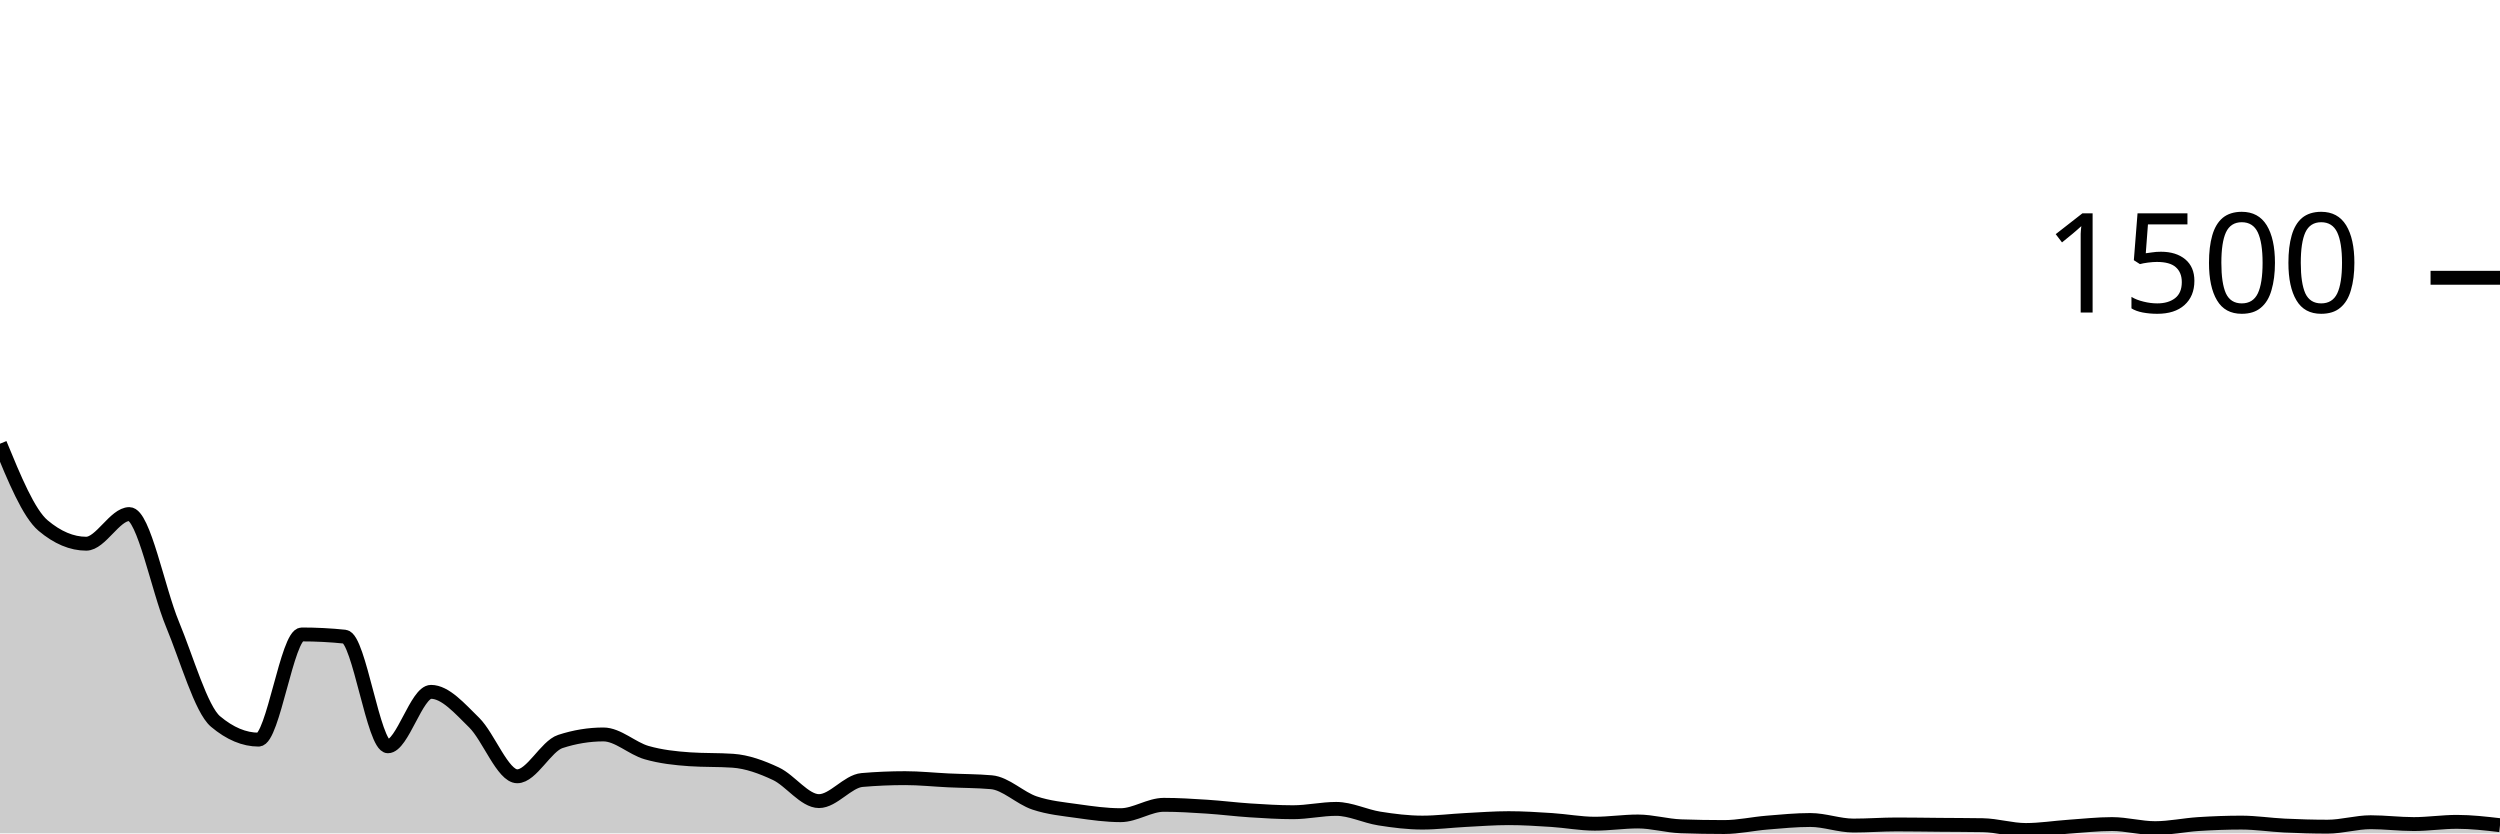
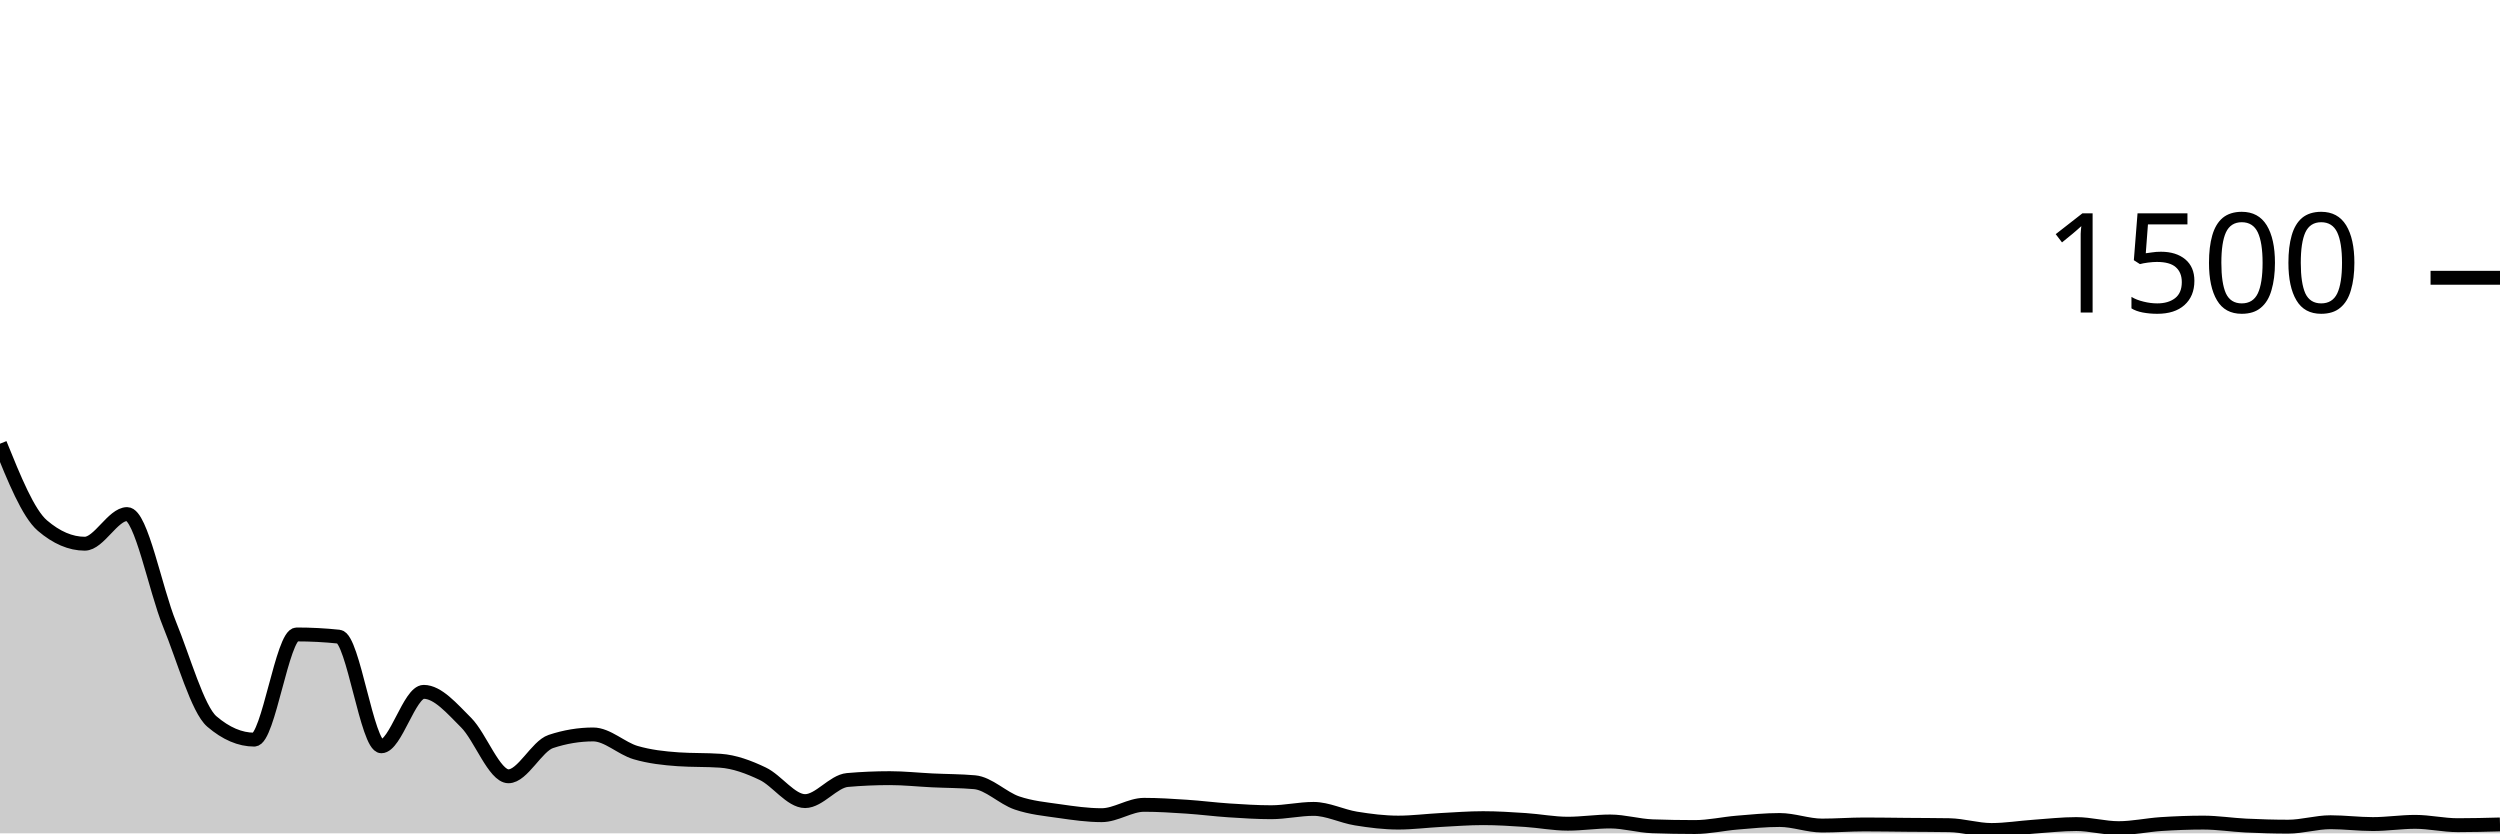
<svg xmlns="http://www.w3.org/2000/svg" viewBox="0 0 180 60">
  <g transform="translate(0,20)">
-     <path class="area" fill="rgba(0, 0, 0, 0.2)" d="M0,11.947C1.034,14.458,2.069,16.969,3.103,17.84C4.138,18.711,5.172,19.147,6.207,19.147C7.241,19.147,8.276,17.013,9.31,17.013C10.345,17.013,11.379,22.444,12.414,24.933C13.448,27.422,14.483,31.076,15.517,31.947C16.552,32.818,17.586,33.253,18.621,33.253C19.655,33.253,20.69,25.68,21.724,25.68C22.759,25.68,23.793,25.733,24.828,25.84C25.862,25.947,26.897,33.733,27.931,33.733C28.966,33.733,30,29.813,31.034,29.813C32.069,29.813,33.103,31.013,34.138,32.027C35.172,33.04,36.207,35.893,37.241,35.893C38.276,35.893,39.31,33.724,40.345,33.387C41.379,33.049,42.414,32.88,43.448,32.88C44.483,32.88,45.517,33.889,46.552,34.187C47.586,34.484,48.621,34.596,49.655,34.667C50.69,34.738,51.724,34.702,52.759,34.773C53.793,34.844,54.828,35.222,55.862,35.707C56.897,36.191,57.931,37.68,58.966,37.68C60,37.68,61.034,36.249,62.069,36.16C63.103,36.071,64.138,36.027,65.172,36.027C66.207,36.027,67.241,36.138,68.276,36.187C69.31,36.236,70.345,36.231,71.379,36.32C72.414,36.409,73.448,37.467,74.483,37.813C75.517,38.16,76.552,38.253,77.586,38.4C78.621,38.547,79.655,38.693,80.69,38.693C81.724,38.693,82.759,37.947,83.793,37.947C84.828,37.947,85.862,38.013,86.897,38.08C87.931,38.147,88.966,38.28,90,38.347C91.034,38.413,92.069,38.48,93.103,38.48C94.138,38.48,95.172,38.24,96.207,38.24C97.241,38.24,98.276,38.769,99.31,38.933C100.345,39.098,101.379,39.227,102.414,39.227C103.448,39.227,104.483,39.093,105.517,39.04C106.552,38.987,107.586,38.907,108.621,38.907C109.655,38.907,110.69,38.973,111.724,39.04C112.759,39.107,113.793,39.307,114.828,39.307C115.862,39.307,116.897,39.147,117.931,39.147C118.966,39.147,120,39.458,121.034,39.493C122.069,39.529,123.103,39.547,124.138,39.547C125.172,39.547,126.207,39.311,127.241,39.227C128.276,39.142,129.31,39.04,130.345,39.04C131.379,39.04,132.414,39.44,133.448,39.44C134.483,39.44,135.517,39.36,136.552,39.36C137.586,39.36,138.621,39.378,139.655,39.387C140.69,39.396,141.724,39.396,142.759,39.413C143.793,39.431,144.828,39.76,145.862,39.76C146.897,39.76,147.931,39.591,148.966,39.52C150,39.449,151.034,39.333,152.069,39.333C153.103,39.333,154.138,39.627,155.172,39.627C156.207,39.627,157.241,39.4,158.276,39.333C159.31,39.267,160.345,39.227,161.379,39.227C162.414,39.227,163.448,39.391,164.483,39.44C165.517,39.489,166.552,39.52,167.586,39.52C168.621,39.52,169.655,39.2,170.69,39.2C171.724,39.2,172.759,39.333,173.793,39.333C174.828,39.333,175.862,39.173,176.897,39.173C177.931,39.173,178.966,39.293,180,39.413L180,40C178.966,40,177.931,40,176.897,40C175.862,40,174.828,40,173.793,40C172.759,40,171.724,40,170.69,40C169.655,40,168.621,40,167.586,40C166.552,40,165.517,40,164.483,40C163.448,40,162.414,40,161.379,40C160.345,40,159.31,40,158.276,40C157.241,40,156.207,40,155.172,40C154.138,40,153.103,40,152.069,40C151.034,40,150,40,148.966,40C147.931,40,146.897,40,145.862,40C144.828,40,143.793,40,142.759,40C141.724,40,140.69,40,139.655,40C138.621,40,137.586,40,136.552,40C135.517,40,134.483,40,133.448,40C132.414,40,131.379,40,130.345,40C129.31,40,128.276,40,127.241,40C126.207,40,125.172,40,124.138,40C123.103,40,122.069,40,121.034,40C120,40,118.966,40,117.931,40C116.897,40,115.862,40,114.828,40C113.793,40,112.759,40,111.724,40C110.69,40,109.655,40,108.621,40C107.586,40,106.552,40,105.517,40C104.483,40,103.448,40,102.414,40C101.379,40,100.345,40,99.31,40C98.276,40,97.241,40,96.207,40C95.172,40,94.138,40,93.103,40C92.069,40,91.034,40,90,40C88.966,40,87.931,40,86.897,40C85.862,40,84.828,40,83.793,40C82.759,40,81.724,40,80.69,40C79.655,40,78.621,40,77.586,40C76.552,40,75.517,40,74.483,40C73.448,40,72.414,40,71.379,40C70.345,40,69.31,40,68.276,40C67.241,40,66.207,40,65.172,40C64.138,40,63.103,40,62.069,40C61.034,40,60,40,58.966,40C57.931,40,56.897,40,55.862,40C54.828,40,53.793,40,52.759,40C51.724,40,50.69,40,49.655,40C48.621,40,47.586,40,46.552,40C45.517,40,44.483,40,43.448,40C42.414,40,41.379,40,40.345,40C39.31,40,38.276,40,37.241,40C36.207,40,35.172,40,34.138,40C33.103,40,32.069,40,31.034,40C30,40,28.966,40,27.931,40C26.897,40,25.862,40,24.828,40C23.793,40,22.759,40,21.724,40C20.69,40,19.655,40,18.621,40C17.586,40,16.552,40,15.517,40C14.483,40,13.448,40,12.414,40C11.379,40,10.345,40,9.31,40C8.276,40,7.241,40,6.207,40C5.172,40,4.138,40,3.103,40C2.069,40,1.034,40,0,40Z" />
-     <path class="line" stroke="black" fill="none" d="M0,11.947C1.034,14.458,2.069,16.969,3.103,17.84C4.138,18.711,5.172,19.147,6.207,19.147C7.241,19.147,8.276,17.013,9.31,17.013C10.345,17.013,11.379,22.444,12.414,24.933C13.448,27.422,14.483,31.076,15.517,31.947C16.552,32.818,17.586,33.253,18.621,33.253C19.655,33.253,20.69,25.68,21.724,25.68C22.759,25.68,23.793,25.733,24.828,25.84C25.862,25.947,26.897,33.733,27.931,33.733C28.966,33.733,30,29.813,31.034,29.813C32.069,29.813,33.103,31.013,34.138,32.027C35.172,33.04,36.207,35.893,37.241,35.893C38.276,35.893,39.31,33.724,40.345,33.387C41.379,33.049,42.414,32.88,43.448,32.88C44.483,32.88,45.517,33.889,46.552,34.187C47.586,34.484,48.621,34.596,49.655,34.667C50.69,34.738,51.724,34.702,52.759,34.773C53.793,34.844,54.828,35.222,55.862,35.707C56.897,36.191,57.931,37.68,58.966,37.68C60,37.68,61.034,36.249,62.069,36.16C63.103,36.071,64.138,36.027,65.172,36.027C66.207,36.027,67.241,36.138,68.276,36.187C69.31,36.236,70.345,36.231,71.379,36.32C72.414,36.409,73.448,37.467,74.483,37.813C75.517,38.16,76.552,38.253,77.586,38.4C78.621,38.547,79.655,38.693,80.69,38.693C81.724,38.693,82.759,37.947,83.793,37.947C84.828,37.947,85.862,38.013,86.897,38.08C87.931,38.147,88.966,38.28,90,38.347C91.034,38.413,92.069,38.48,93.103,38.48C94.138,38.48,95.172,38.24,96.207,38.24C97.241,38.24,98.276,38.769,99.31,38.933C100.345,39.098,101.379,39.227,102.414,39.227C103.448,39.227,104.483,39.093,105.517,39.04C106.552,38.987,107.586,38.907,108.621,38.907C109.655,38.907,110.69,38.973,111.724,39.04C112.759,39.107,113.793,39.307,114.828,39.307C115.862,39.307,116.897,39.147,117.931,39.147C118.966,39.147,120,39.458,121.034,39.493C122.069,39.529,123.103,39.547,124.138,39.547C125.172,39.547,126.207,39.311,127.241,39.227C128.276,39.142,129.31,39.04,130.345,39.04C131.379,39.04,132.414,39.44,133.448,39.44C134.483,39.44,135.517,39.36,136.552,39.36C137.586,39.36,138.621,39.378,139.655,39.387C140.69,39.396,141.724,39.396,142.759,39.413C143.793,39.431,144.828,39.76,145.862,39.76C146.897,39.76,147.931,39.591,148.966,39.52C150,39.449,151.034,39.333,152.069,39.333C153.103,39.333,154.138,39.627,155.172,39.627C156.207,39.627,157.241,39.4,158.276,39.333C159.31,39.267,160.345,39.227,161.379,39.227C162.414,39.227,163.448,39.391,164.483,39.44C165.517,39.489,166.552,39.52,167.586,39.52C168.621,39.52,169.655,39.2,170.69,39.2C171.724,39.2,172.759,39.333,173.793,39.333C174.828,39.333,175.862,39.173,176.897,39.173C177.931,39.173,178.966,39.293,180,39.413" />
+     <path class="area" fill="rgba(0, 0, 0, 0.2)" d="M0,11.947C1.017,14.458,2.034,16.969,3.051,17.84C4.068,18.711,5.085,19.147,6.102,19.147C7.119,19.147,8.136,17.013,9.153,17.013C10.169,17.013,11.186,22.444,12.203,24.933C13.22,27.422,14.237,31.076,15.254,31.947C16.271,32.818,17.288,33.253,18.305,33.253C19.322,33.253,20.339,25.68,21.356,25.68C22.373,25.68,23.39,25.733,24.407,25.84C25.424,25.947,26.441,33.733,27.458,33.733C28.475,33.733,29.492,29.813,30.508,29.813C31.525,29.813,32.542,31.013,33.559,32.027C34.576,33.04,35.593,35.893,36.61,35.893C37.627,35.893,38.644,33.724,39.661,33.387C40.678,33.049,41.695,32.88,42.712,32.88C43.729,32.88,44.746,33.889,45.763,34.187C46.78,34.484,47.797,34.596,48.814,34.667C49.831,34.738,50.847,34.702,51.864,34.773C52.881,34.844,53.898,35.222,54.915,35.707C55.932,36.191,56.949,37.68,57.966,37.68C58.983,37.68,60,36.249,61.017,36.16C62.034,36.071,63.051,36.027,64.068,36.027C65.085,36.027,66.102,36.138,67.119,36.187C68.136,36.236,69.153,36.231,70.169,36.32C71.186,36.409,72.203,37.467,73.22,37.813C74.237,38.16,75.254,38.253,76.271,38.4C77.288,38.547,78.305,38.693,79.322,38.693C80.339,38.693,81.356,37.947,82.373,37.947C83.39,37.947,84.407,38.013,85.424,38.08C86.441,38.147,87.458,38.28,88.475,38.347C89.492,38.413,90.508,38.48,91.525,38.48C92.542,38.48,93.559,38.24,94.576,38.24C95.593,38.24,96.61,38.769,97.627,38.933C98.644,39.098,99.661,39.227,100.678,39.227C101.695,39.227,102.712,39.093,103.729,39.04C104.746,38.987,105.763,38.907,106.78,38.907C107.797,38.907,108.814,38.973,109.831,39.04C110.847,39.107,111.864,39.307,112.881,39.307C113.898,39.307,114.915,39.147,115.932,39.147C116.949,39.147,117.966,39.458,118.983,39.493C120,39.529,121.017,39.547,122.034,39.547C123.051,39.547,124.068,39.311,125.085,39.227C126.102,39.142,127.119,39.04,128.136,39.04C129.153,39.04,130.169,39.44,131.186,39.44C132.203,39.44,133.22,39.36,134.237,39.36C135.254,39.36,136.271,39.378,137.288,39.387C138.305,39.396,139.322,39.396,140.339,39.413C141.356,39.431,142.373,39.76,143.39,39.76C144.407,39.76,145.424,39.591,146.441,39.52C147.458,39.449,148.475,39.333,149.492,39.333C150.508,39.333,151.525,39.627,152.542,39.627C153.559,39.627,154.576,39.4,155.593,39.333C156.61,39.267,157.627,39.227,158.644,39.227C159.661,39.227,160.678,39.391,161.695,39.44C162.712,39.489,163.729,39.52,164.746,39.52C165.763,39.52,166.78,39.2,167.797,39.2C168.814,39.2,169.831,39.333,170.847,39.333C171.864,39.333,172.881,39.173,173.898,39.173C174.915,39.173,175.932,39.413,176.949,39.413C177.966,39.413,178.983,39.387,180,39.36L180,40C178.983,40,177.966,40,176.949,40C175.932,40,174.915,40,173.898,40C172.881,40,171.864,40,170.847,40C169.831,40,168.814,40,167.797,40C166.78,40,165.763,40,164.746,40C163.729,40,162.712,40,161.695,40C160.678,40,159.661,40,158.644,40C157.627,40,156.61,40,155.593,40C154.576,40,153.559,40,152.542,40C151.525,40,150.508,40,149.492,40C148.475,40,147.458,40,146.441,40C145.424,40,144.407,40,143.39,40C142.373,40,141.356,40,140.339,40C139.322,40,138.305,40,137.288,40C136.271,40,135.254,40,134.237,40C133.22,40,132.203,40,131.186,40C130.169,40,129.153,40,128.136,40C127.119,40,126.102,40,125.085,40C124.068,40,123.051,40,122.034,40C121.017,40,120,40,118.983,40C117.966,40,116.949,40,115.932,40C114.915,40,113.898,40,112.881,40C111.864,40,110.847,40,109.831,40C108.814,40,107.797,40,106.78,40C105.763,40,104.746,40,103.729,40C102.712,40,101.695,40,100.678,40C99.661,40,98.644,40,97.627,40C96.61,40,95.593,40,94.576,40C93.559,40,92.542,40,91.525,40C90.508,40,89.492,40,88.475,40C87.458,40,86.441,40,85.424,40C84.407,40,83.39,40,82.373,40C81.356,40,80.339,40,79.322,40C78.305,40,77.288,40,76.271,40C75.254,40,74.237,40,73.22,40C72.203,40,71.186,40,70.169,40C69.153,40,68.136,40,67.119,40C66.102,40,65.085,40,64.068,40C63.051,40,62.034,40,61.017,40C60,40,58.983,40,57.966,40C56.949,40,55.932,40,54.915,40C53.898,40,52.881,40,51.864,40C50.847,40,49.831,40,48.814,40C47.797,40,46.78,40,45.763,40C44.746,40,43.729,40,42.712,40C41.695,40,40.678,40,39.661,40C38.644,40,37.627,40,36.61,40C35.593,40,34.576,40,33.559,40C32.542,40,31.525,40,30.508,40C29.492,40,28.475,40,27.458,40C26.441,40,25.424,40,24.407,40C23.39,40,22.373,40,21.356,40C20.339,40,19.322,40,18.305,40C17.288,40,16.271,40,15.254,40C14.237,40,13.22,40,12.203,40C11.186,40,10.169,40,9.153,40C8.136,40,7.119,40,6.102,40C5.085,40,4.068,40,3.051,40C2.034,40,1.017,40,0,40Z" />
+     <path class="line" stroke="black" fill="none" d="M0,11.947C1.017,14.458,2.034,16.969,3.051,17.84C4.068,18.711,5.085,19.147,6.102,19.147C7.119,19.147,8.136,17.013,9.153,17.013C10.169,17.013,11.186,22.444,12.203,24.933C13.22,27.422,14.237,31.076,15.254,31.947C16.271,32.818,17.288,33.253,18.305,33.253C19.322,33.253,20.339,25.68,21.356,25.68C22.373,25.68,23.39,25.733,24.407,25.84C25.424,25.947,26.441,33.733,27.458,33.733C28.475,33.733,29.492,29.813,30.508,29.813C31.525,29.813,32.542,31.013,33.559,32.027C34.576,33.04,35.593,35.893,36.61,35.893C37.627,35.893,38.644,33.724,39.661,33.387C40.678,33.049,41.695,32.88,42.712,32.88C43.729,32.88,44.746,33.889,45.763,34.187C46.78,34.484,47.797,34.596,48.814,34.667C49.831,34.738,50.847,34.702,51.864,34.773C52.881,34.844,53.898,35.222,54.915,35.707C55.932,36.191,56.949,37.68,57.966,37.68C58.983,37.68,60,36.249,61.017,36.16C62.034,36.071,63.051,36.027,64.068,36.027C65.085,36.027,66.102,36.138,67.119,36.187C68.136,36.236,69.153,36.231,70.169,36.32C71.186,36.409,72.203,37.467,73.22,37.813C74.237,38.16,75.254,38.253,76.271,38.4C77.288,38.547,78.305,38.693,79.322,38.693C80.339,38.693,81.356,37.947,82.373,37.947C83.39,37.947,84.407,38.013,85.424,38.08C86.441,38.147,87.458,38.28,88.475,38.347C89.492,38.413,90.508,38.48,91.525,38.48C92.542,38.48,93.559,38.24,94.576,38.24C95.593,38.24,96.61,38.769,97.627,38.933C98.644,39.098,99.661,39.227,100.678,39.227C101.695,39.227,102.712,39.093,103.729,39.04C104.746,38.987,105.763,38.907,106.78,38.907C107.797,38.907,108.814,38.973,109.831,39.04C110.847,39.107,111.864,39.307,112.881,39.307C113.898,39.307,114.915,39.147,115.932,39.147C116.949,39.147,117.966,39.458,118.983,39.493C120,39.529,121.017,39.547,122.034,39.547C123.051,39.547,124.068,39.311,125.085,39.227C126.102,39.142,127.119,39.04,128.136,39.04C129.153,39.04,130.169,39.44,131.186,39.44C132.203,39.44,133.22,39.36,134.237,39.36C135.254,39.36,136.271,39.378,137.288,39.387C138.305,39.396,139.322,39.396,140.339,39.413C141.356,39.431,142.373,39.76,143.39,39.76C144.407,39.76,145.424,39.591,146.441,39.52C147.458,39.449,148.475,39.333,149.492,39.333C150.508,39.333,151.525,39.627,152.542,39.627C153.559,39.627,154.576,39.4,155.593,39.333C156.61,39.267,157.627,39.227,158.644,39.227C159.661,39.227,160.678,39.391,161.695,39.44C162.712,39.489,163.729,39.52,164.746,39.52C165.763,39.52,166.78,39.2,167.797,39.2C168.814,39.2,169.831,39.333,170.847,39.333C171.864,39.333,172.881,39.173,173.898,39.173C174.915,39.173,175.932,39.413,176.949,39.413C177.966,39.413,178.983,39.387,180,39.36" />
    <path class="axis-ceiling" stroke-width="1" stroke="black" fill="none" d="M175,0L180,0" />
    <text class="axis-ceiling-label" font-family="sans-serif" text-anchor="end" font-size="10px" x="170" y="2.5">1500</text>
  </g>
</svg>
